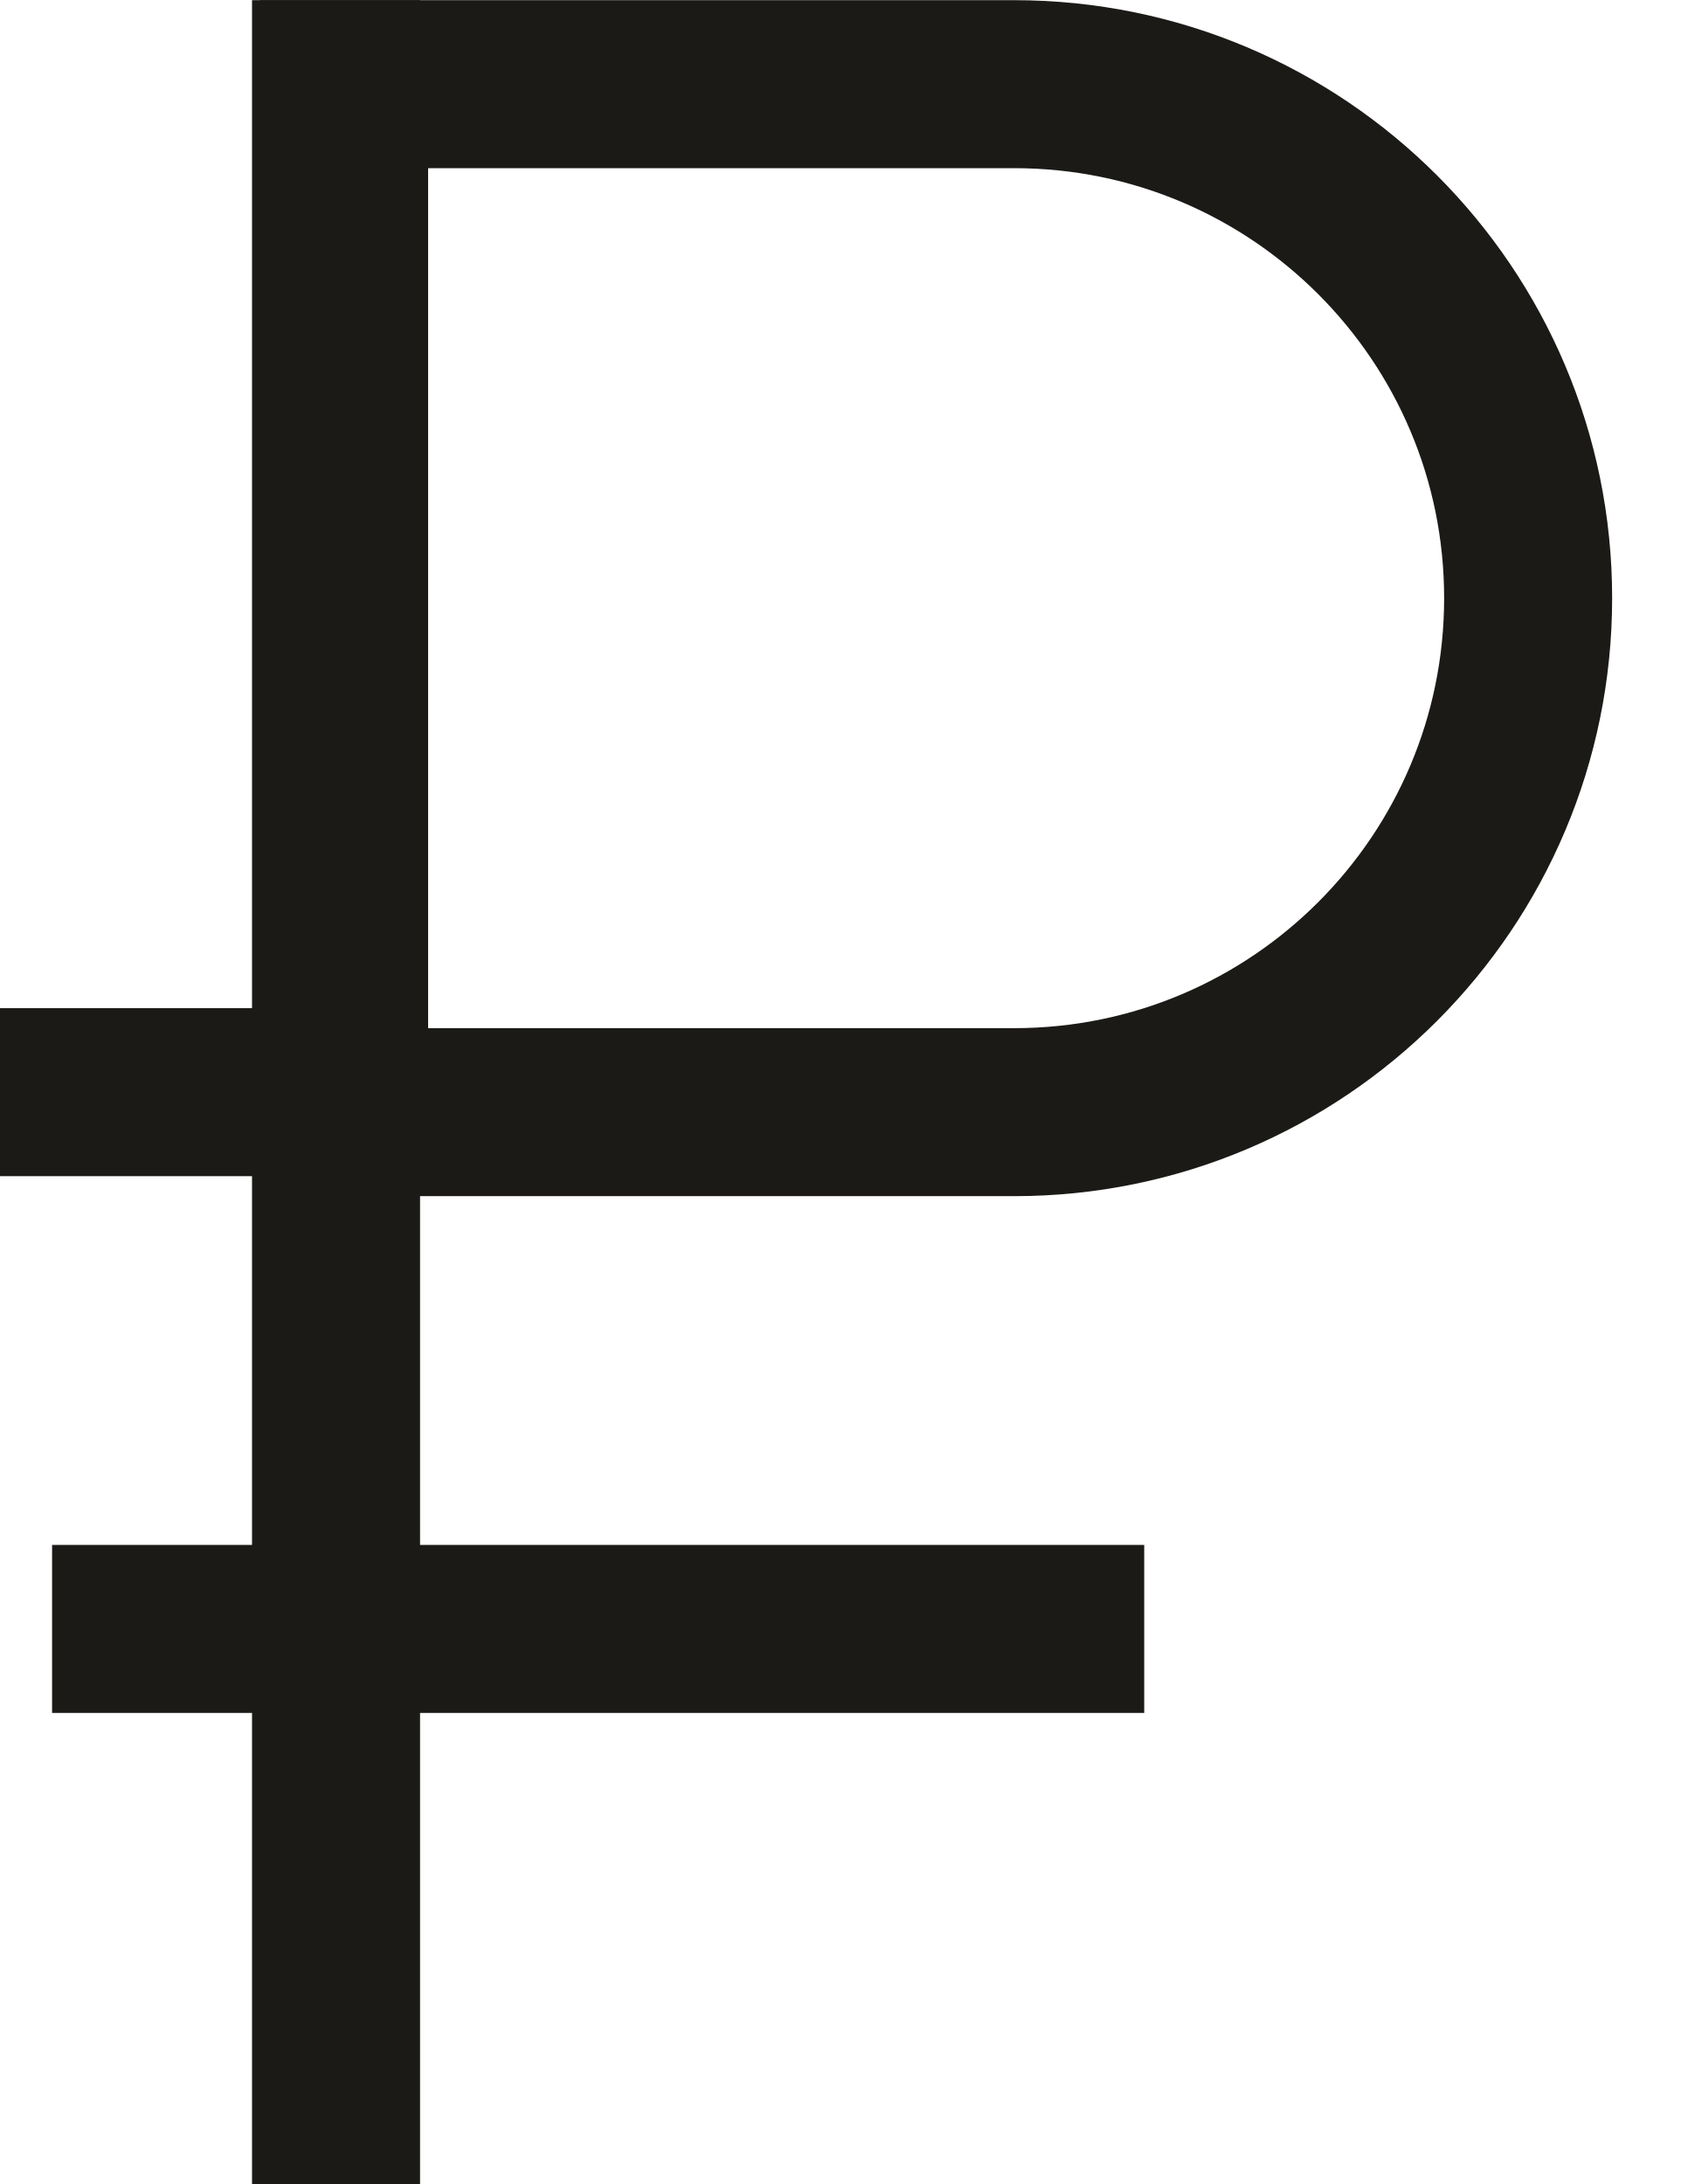
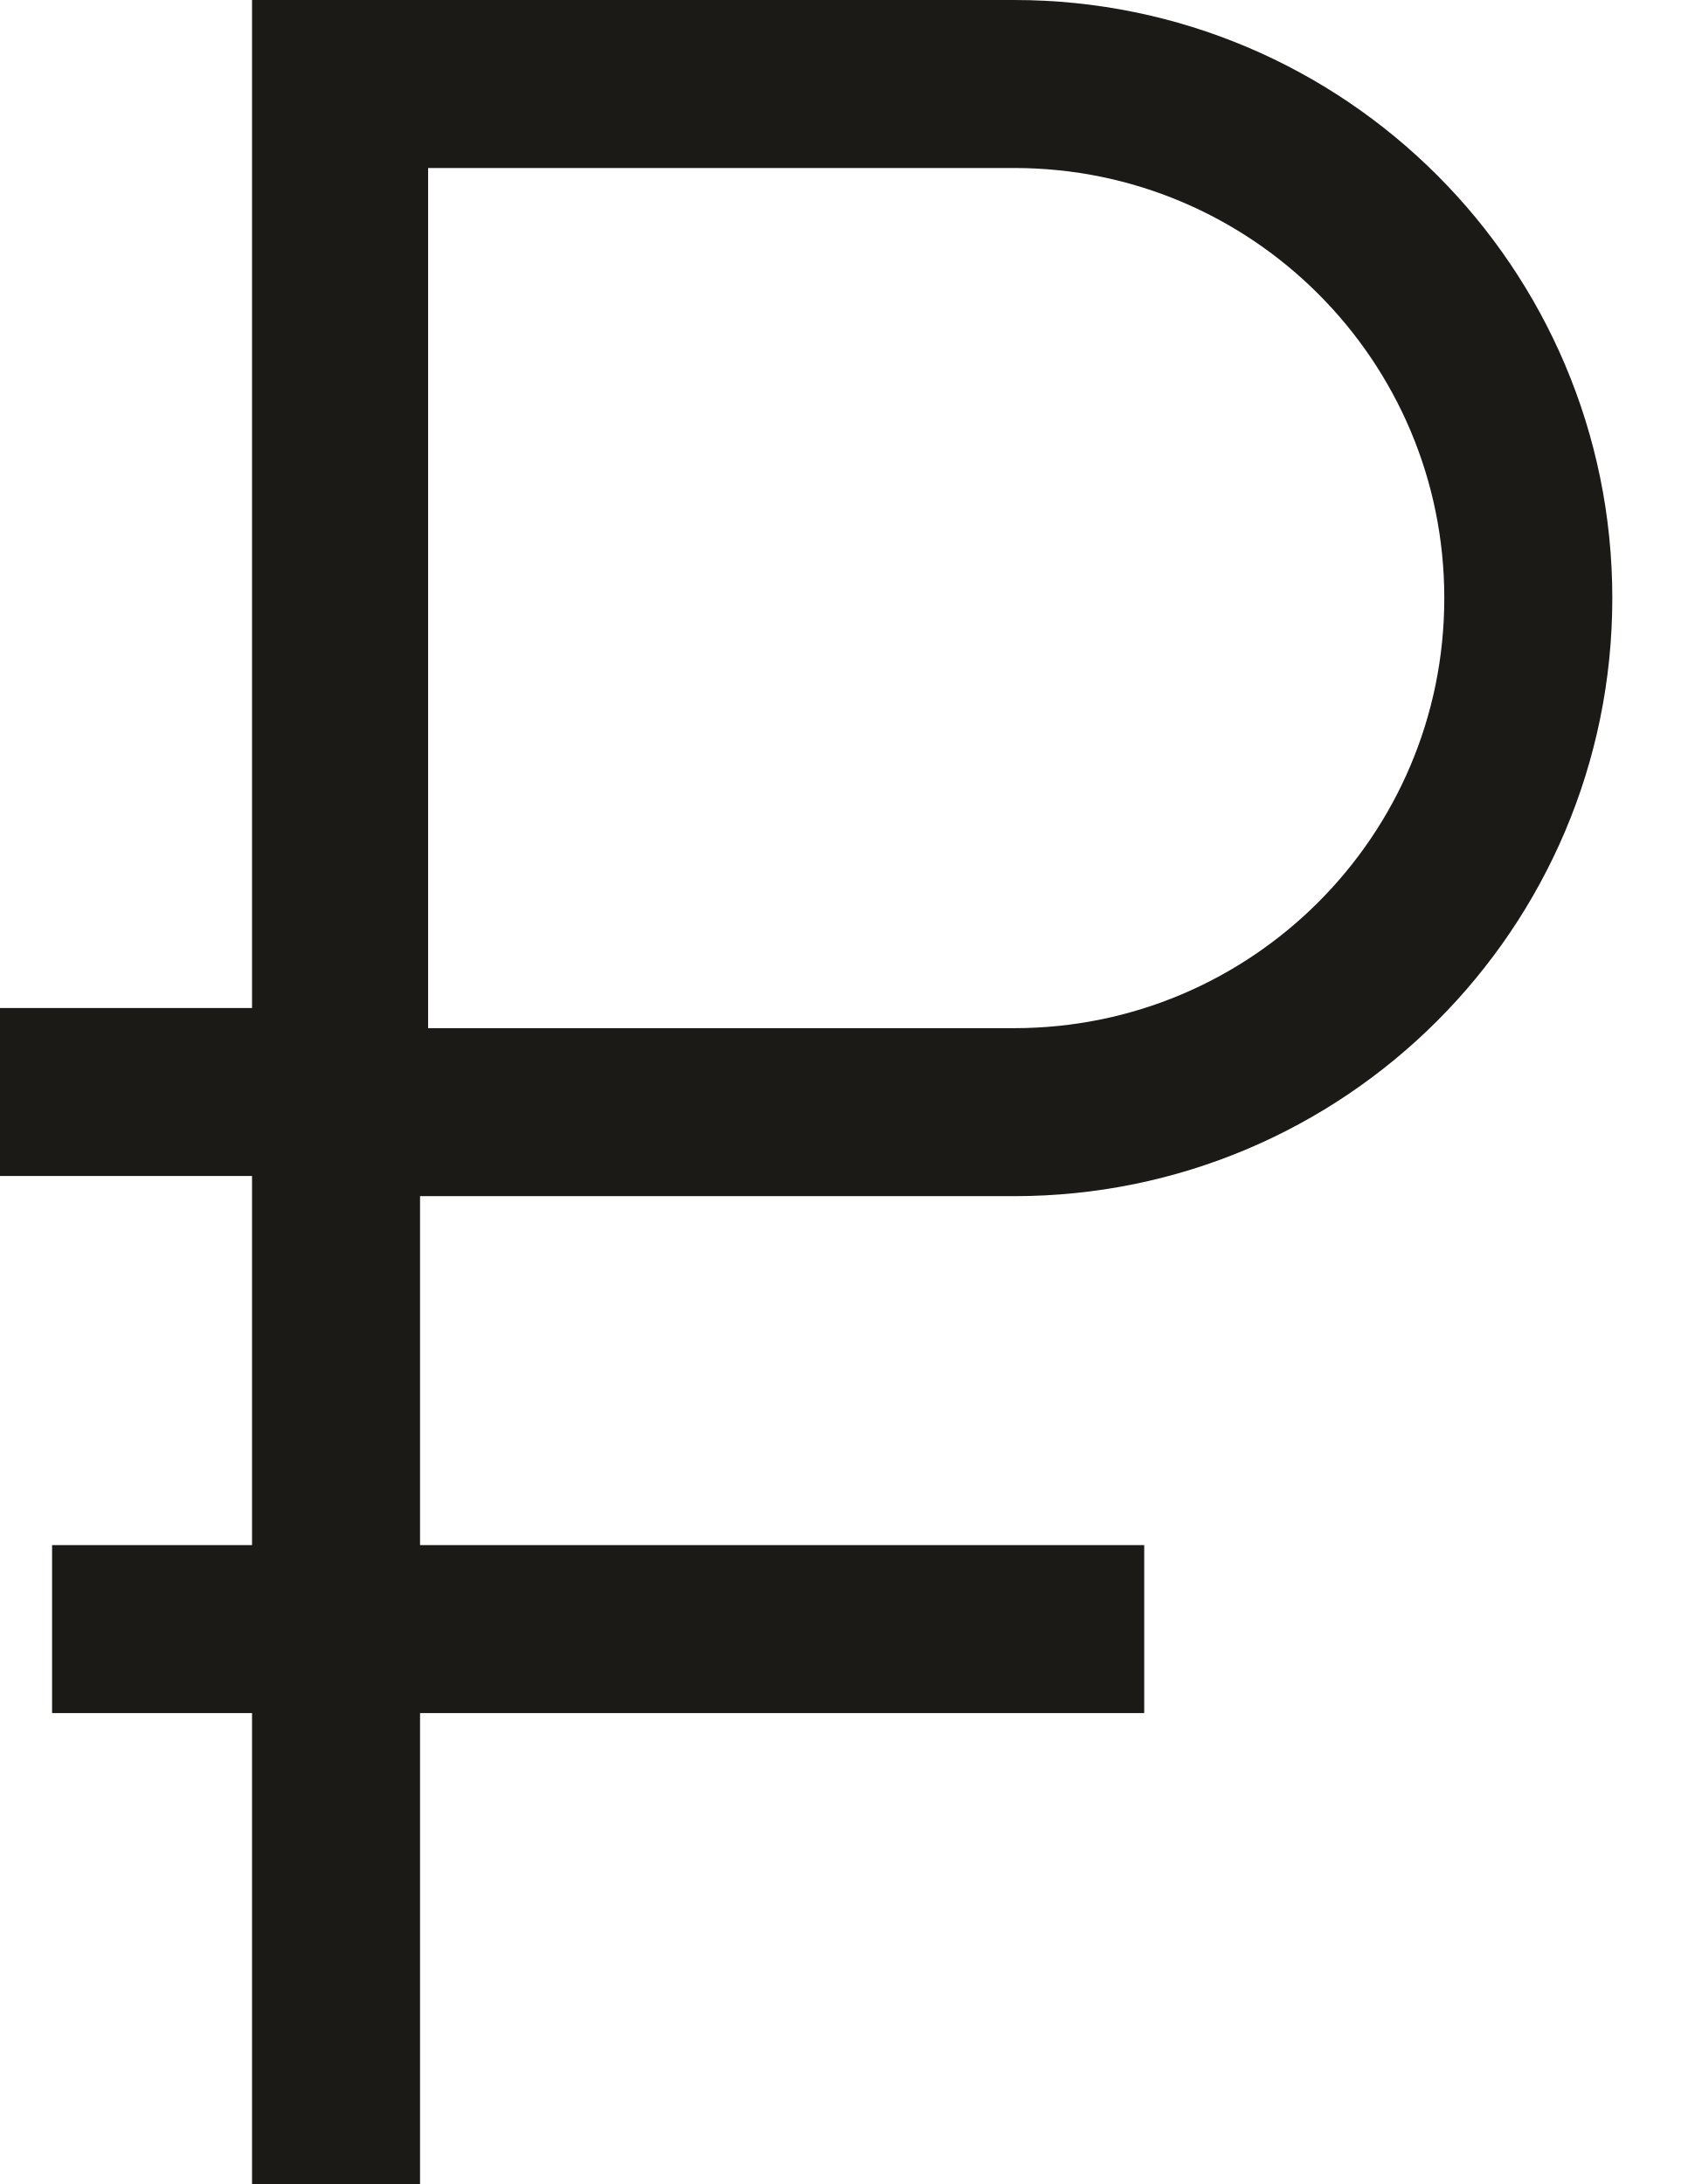
- <svg xmlns="http://www.w3.org/2000/svg" width="10" height="13" viewBox="0 0 10 13" fill="none">
-   <path d="M2.048 0.501H6.036C7.725 0.501 9.095 1.871 9.095 3.56C9.095 5.25 7.725 6.62 6.036 6.62H2.048V0.501Z" stroke="#1B1A17" />
-   <path d="M2 6.501H0" stroke="#1B1A17" />
-   <path d="M2 0.001V13.001M0.31 9.696H6.81" stroke="#1B1A17" />
+ <svg xmlns="http://www.w3.org/2000/svg" width="10" height="13" fill="none">
+   <path d="M2.048.5h3.988a3.06 3.06 0 010 6.12H2.048V.5zM2 6.5H0M2 0v13M.31 9.697h6.5" stroke="#1B1A17" />
</svg>
